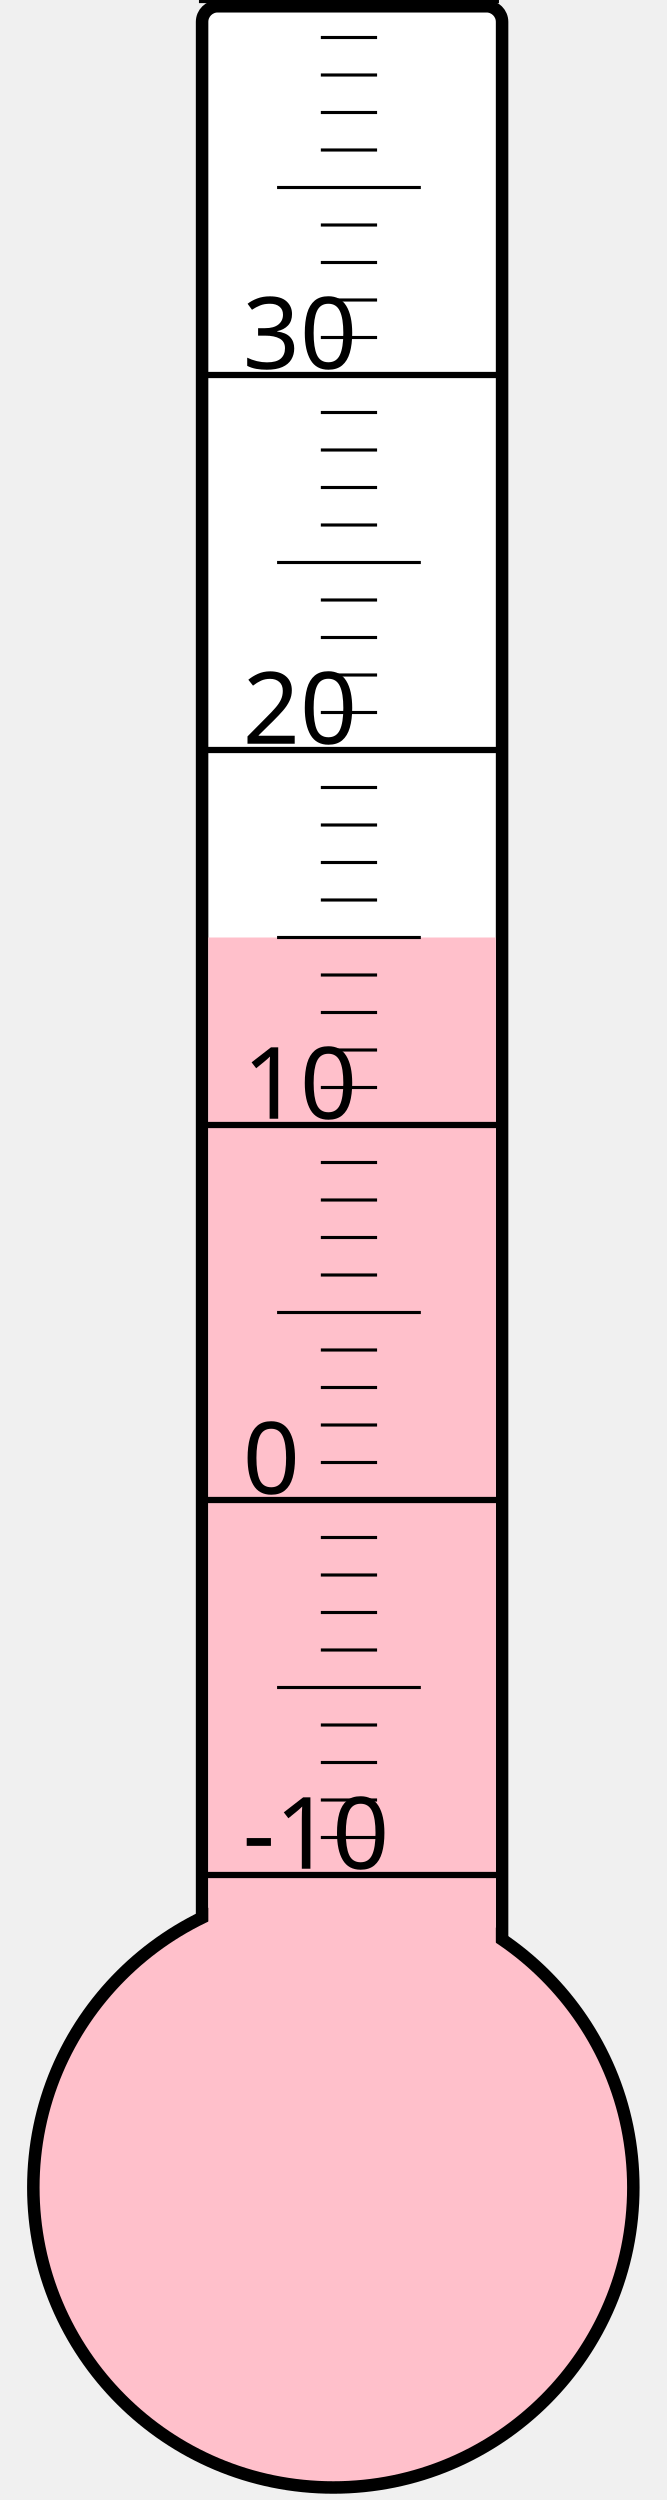
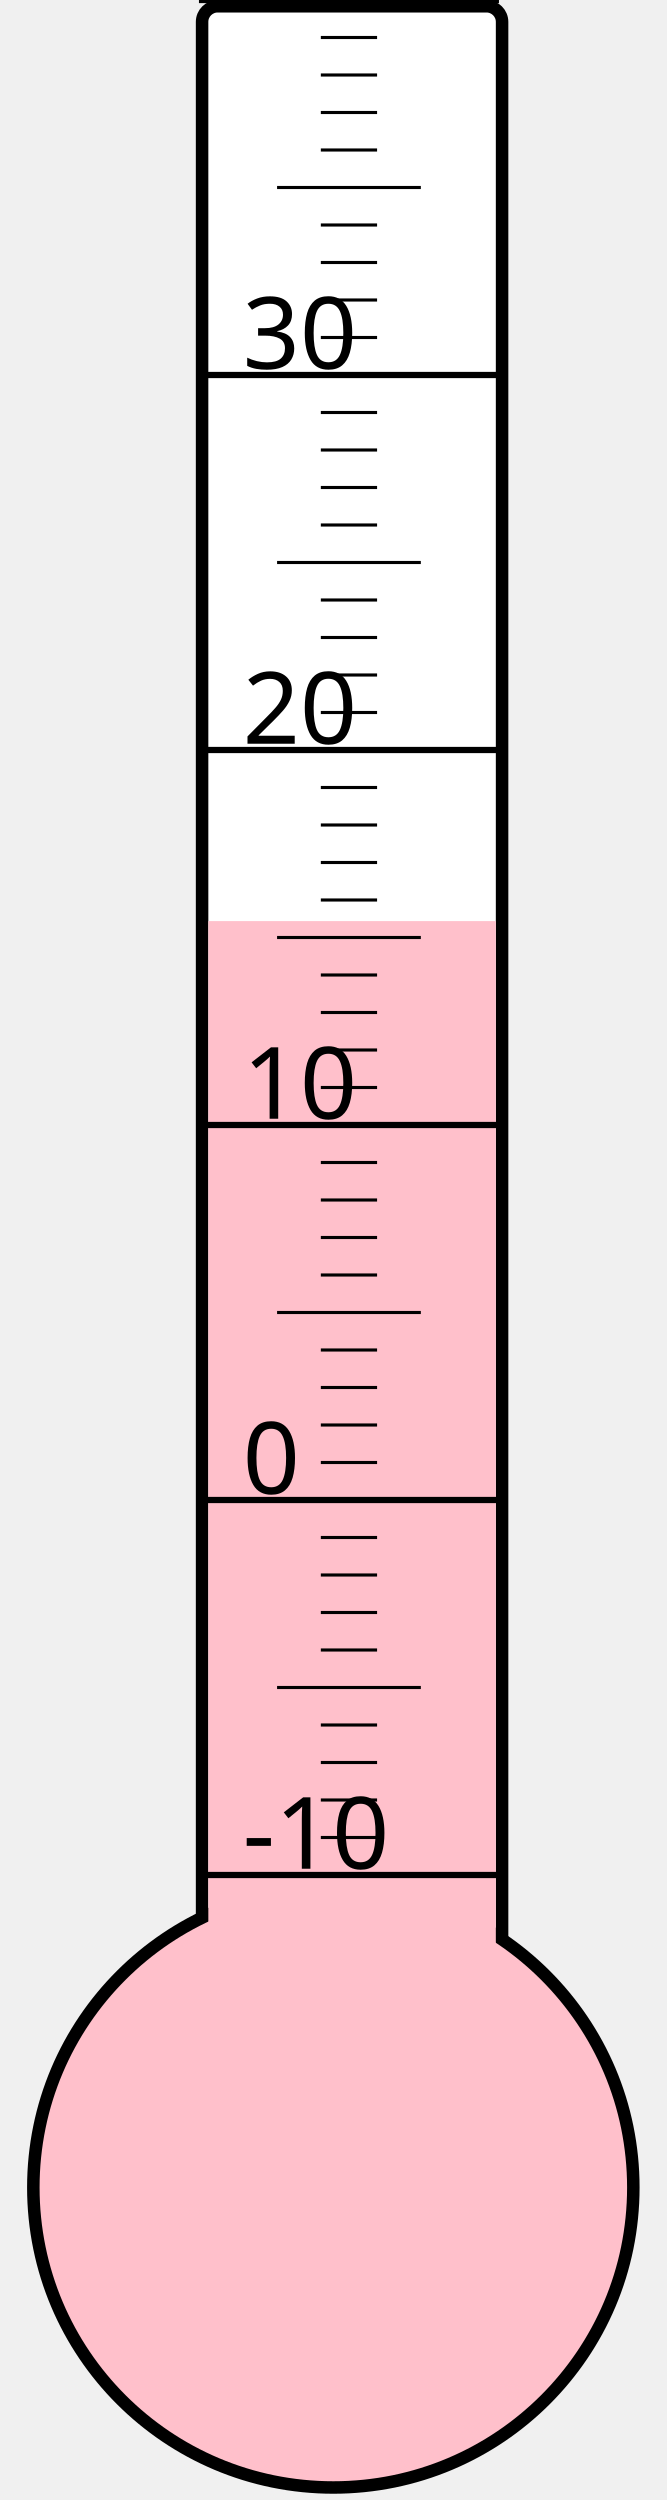
<svg xmlns="http://www.w3.org/2000/svg" width="40px" height="150px" viewBox="0 0 200 800">
  <rect width="200" height="800" x="0" y="0" style="fill: #ffffeb; fill-opacity: 0;" />
  <rect width="96" height="680" x="58" y="2" rx="5" ry="5" style="fill: white; fill-opacity: 1; stroke: black; stroke-width: 4;" />
  <circle cx="100" cy="700" r="96" style="fill: pink; stroke: black; stroke-width: 4;" />
-   <rect width="92" height="400.0" x="60" y="300.0" style="fill: pink; fill-opacity: 1; stroke-width: 0;" />
+   <rect width="92" height="405.25" x="60" y="294.75" style="fill: pink; fill-opacity: 1; stroke-width: 0;" />
  <text x="71" y="598" style="font-family: sans-serif; font-size: 24pt;">-10</text>
  <text x="71" y="478" style="font-family: sans-serif; font-size: 24pt;">0</text>
  <text x="71" y="358" style="font-family: sans-serif; font-size: 24pt;">10</text>
  <text x="71" y="238" style="font-family: sans-serif; font-size: 24pt;">20</text>
  <text x="71" y="118" style="font-family: sans-serif; font-size: 24pt;">30</text>
  <g style="stroke: black;">
    <line x1="57" y1="600" x2="153" y2="600" style="stroke-width: 2;" />
    <line x1="96" y1="588" x2="114" y2="588" style="stroke-width: 1;" />
    <line x1="96" y1="576" x2="114" y2="576" style="stroke-width: 1;" />
    <line x1="96" y1="564" x2="114" y2="564" style="stroke-width: 1;" />
    <line x1="96" y1="552" x2="114" y2="552" style="stroke-width: 1;" />
    <line x1="82" y1="540" x2="128" y2="540" style="stroke-width: 1;" />
    <line x1="96" y1="528" x2="114" y2="528" style="stroke-width: 1;" />
    <line x1="96" y1="516" x2="114" y2="516" style="stroke-width: 1;" />
    <line x1="96" y1="504" x2="114" y2="504" style="stroke-width: 1;" />
    <line x1="96" y1="492" x2="114" y2="492" style="stroke-width: 1;" />
    <line x1="57" y1="480" x2="153" y2="480" style="stroke-width: 2;" />
    <line x1="96" y1="468" x2="114" y2="468" style="stroke-width: 1;" />
    <line x1="96" y1="456" x2="114" y2="456" style="stroke-width: 1;" />
    <line x1="96" y1="444" x2="114" y2="444" style="stroke-width: 1;" />
    <line x1="96" y1="432" x2="114" y2="432" style="stroke-width: 1;" />
    <line x1="82" y1="420" x2="128" y2="420" style="stroke-width: 1;" />
    <line x1="96" y1="408" x2="114" y2="408" style="stroke-width: 1;" />
    <line x1="96" y1="396" x2="114" y2="396" style="stroke-width: 1;" />
    <line x1="96" y1="384" x2="114" y2="384" style="stroke-width: 1;" />
    <line x1="96" y1="372" x2="114" y2="372" style="stroke-width: 1;" />
    <line x1="57" y1="360" x2="153" y2="360" style="stroke-width: 2;" />
    <line x1="96" y1="348" x2="114" y2="348" style="stroke-width: 1;" />
    <line x1="96" y1="336" x2="114" y2="336" style="stroke-width: 1;" />
    <line x1="96" y1="324" x2="114" y2="324" style="stroke-width: 1;" />
    <line x1="96" y1="312" x2="114" y2="312" style="stroke-width: 1;" />
    <line x1="82" y1="300" x2="128" y2="300" style="stroke-width: 1;" />
    <line x1="96" y1="288" x2="114" y2="288" style="stroke-width: 1;" />
    <line x1="96" y1="276" x2="114" y2="276" style="stroke-width: 1;" />
    <line x1="96" y1="264" x2="114" y2="264" style="stroke-width: 1;" />
    <line x1="96" y1="252" x2="114" y2="252" style="stroke-width: 1;" />
    <line x1="57" y1="240" x2="153" y2="240" style="stroke-width: 2;" />
    <line x1="96" y1="228" x2="114" y2="228" style="stroke-width: 1;" />
    <line x1="96" y1="216" x2="114" y2="216" style="stroke-width: 1;" />
    <line x1="96" y1="204" x2="114" y2="204" style="stroke-width: 1;" />
    <line x1="96" y1="192" x2="114" y2="192" style="stroke-width: 1;" />
    <line x1="82" y1="180" x2="128" y2="180" style="stroke-width: 1;" />
    <line x1="96" y1="168" x2="114" y2="168" style="stroke-width: 1;" />
    <line x1="96" y1="156" x2="114" y2="156" style="stroke-width: 1;" />
    <line x1="96" y1="144" x2="114" y2="144" style="stroke-width: 1;" />
    <line x1="96" y1="132" x2="114" y2="132" style="stroke-width: 1;" />
    <line x1="57" y1="120" x2="153" y2="120" style="stroke-width: 2;" />
    <line x1="96" y1="108" x2="114" y2="108" style="stroke-width: 1;" />
    <line x1="96" y1="96" x2="114" y2="96" style="stroke-width: 1;" />
    <line x1="96" y1="84" x2="114" y2="84" style="stroke-width: 1;" />
    <line x1="96" y1="72" x2="114" y2="72" style="stroke-width: 1;" />
    <line x1="82" y1="60" x2="128" y2="60" style="stroke-width: 1;" />
    <line x1="96" y1="48" x2="114" y2="48" style="stroke-width: 1;" />
    <line x1="96" y1="36" x2="114" y2="36" style="stroke-width: 1;" />
    <line x1="96" y1="24" x2="114" y2="24" style="stroke-width: 1;" />
    <line x1="96" y1="12" x2="114" y2="12" style="stroke-width: 1;" />
    <line x1="57" y1="0" x2="153" y2="0" style="stroke-width: 2;" />
  </g>
</svg>
